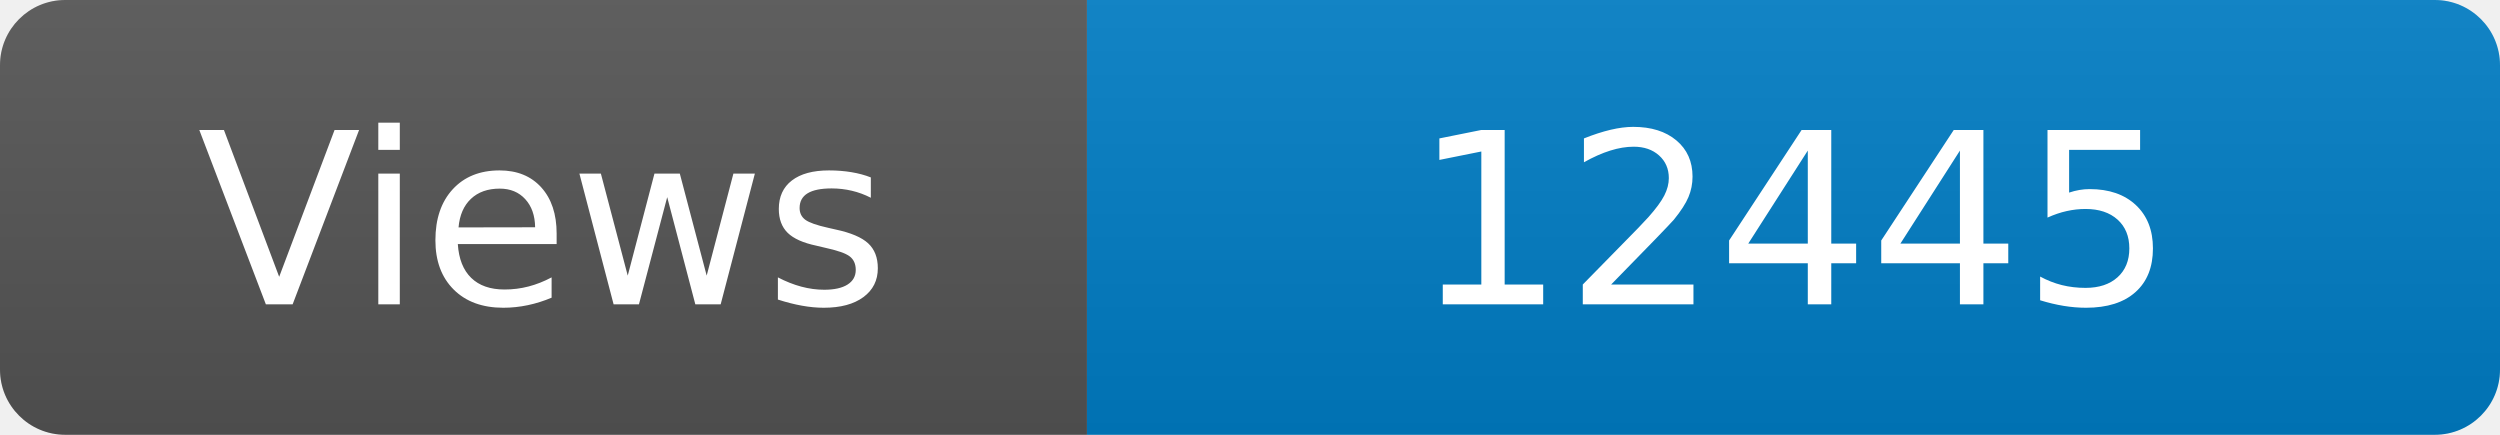
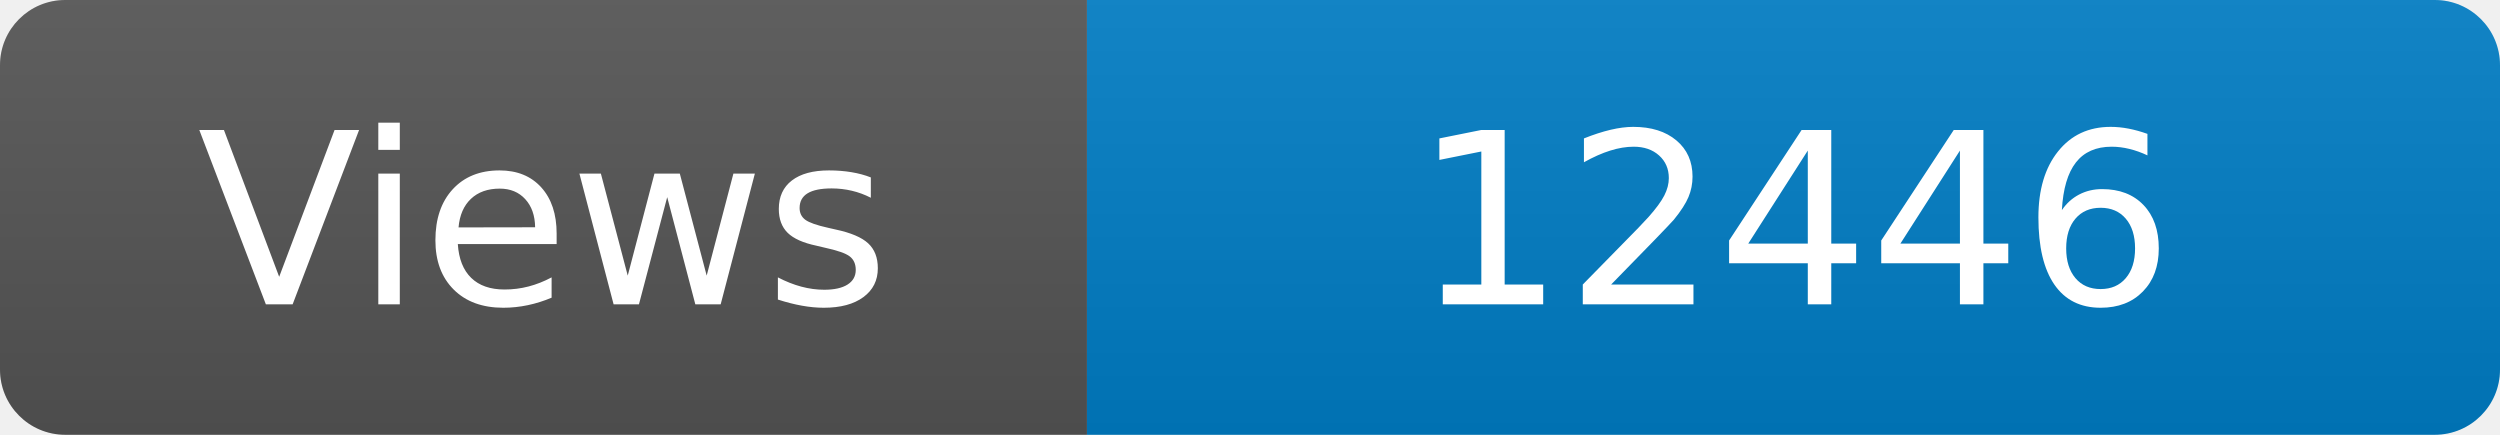
<svg xmlns="http://www.w3.org/2000/svg" width="115" height="20" role="img" aria-label="Maintained?: yes">
  <linearGradient id="s" x2="0" y2="100%">
    <stop offset="0" stop-color="#bbb" stop-opacity=".1" />
    <stop offset="1" stop-opacity=".1" />
  </linearGradient>
  <clipPath id="r">
    <rect width="115" height="20" rx="3" fill="#fff" />
  </clipPath>
  <g clip-path="url(#r)">
    <rect width="50" height="20" fill="#555" />
    <rect x="50" width="160" height="20" fill="#007ec6" />
    <rect width="115" height="20" fill="url(#s)" />
  </g>
  <g fill="#fff" text-anchor="middle" font-family="Verdana,Geneva,DejaVu Sans,sans-serif" font-size="110">
    <text x="250" y="140" transform="scale(.1)" fill="#fff">Views</text>
-     <text x="825" y="140" transform="scale(.1)" fill="#fff">12445</text>
+     <text x="825" y="140" transform="scale(.1)" fill="#fff">12446</text>
  </g>
</svg>
